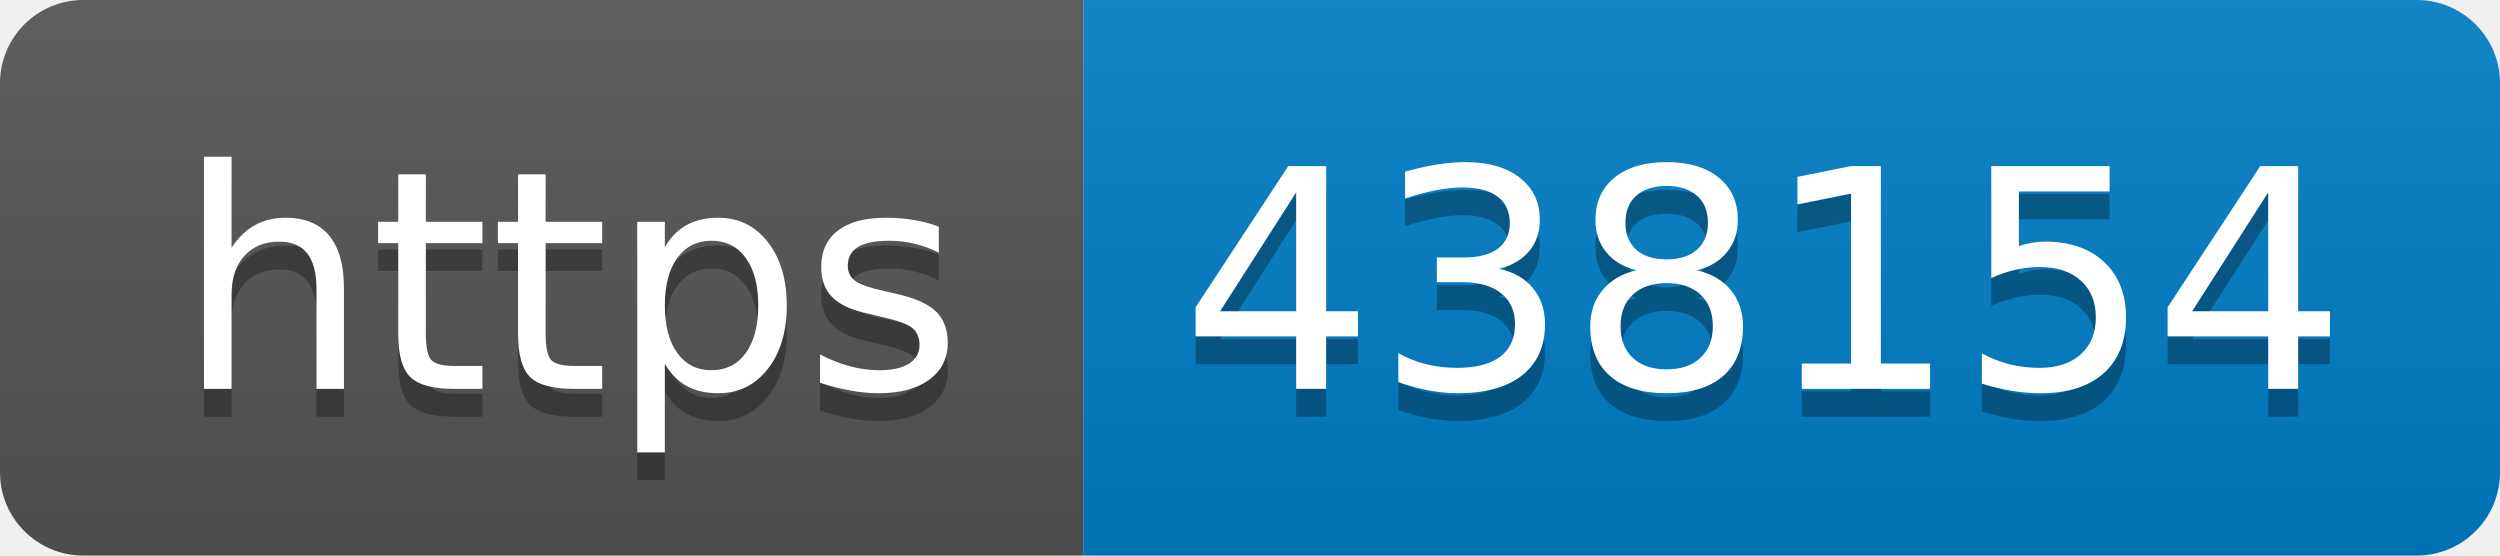
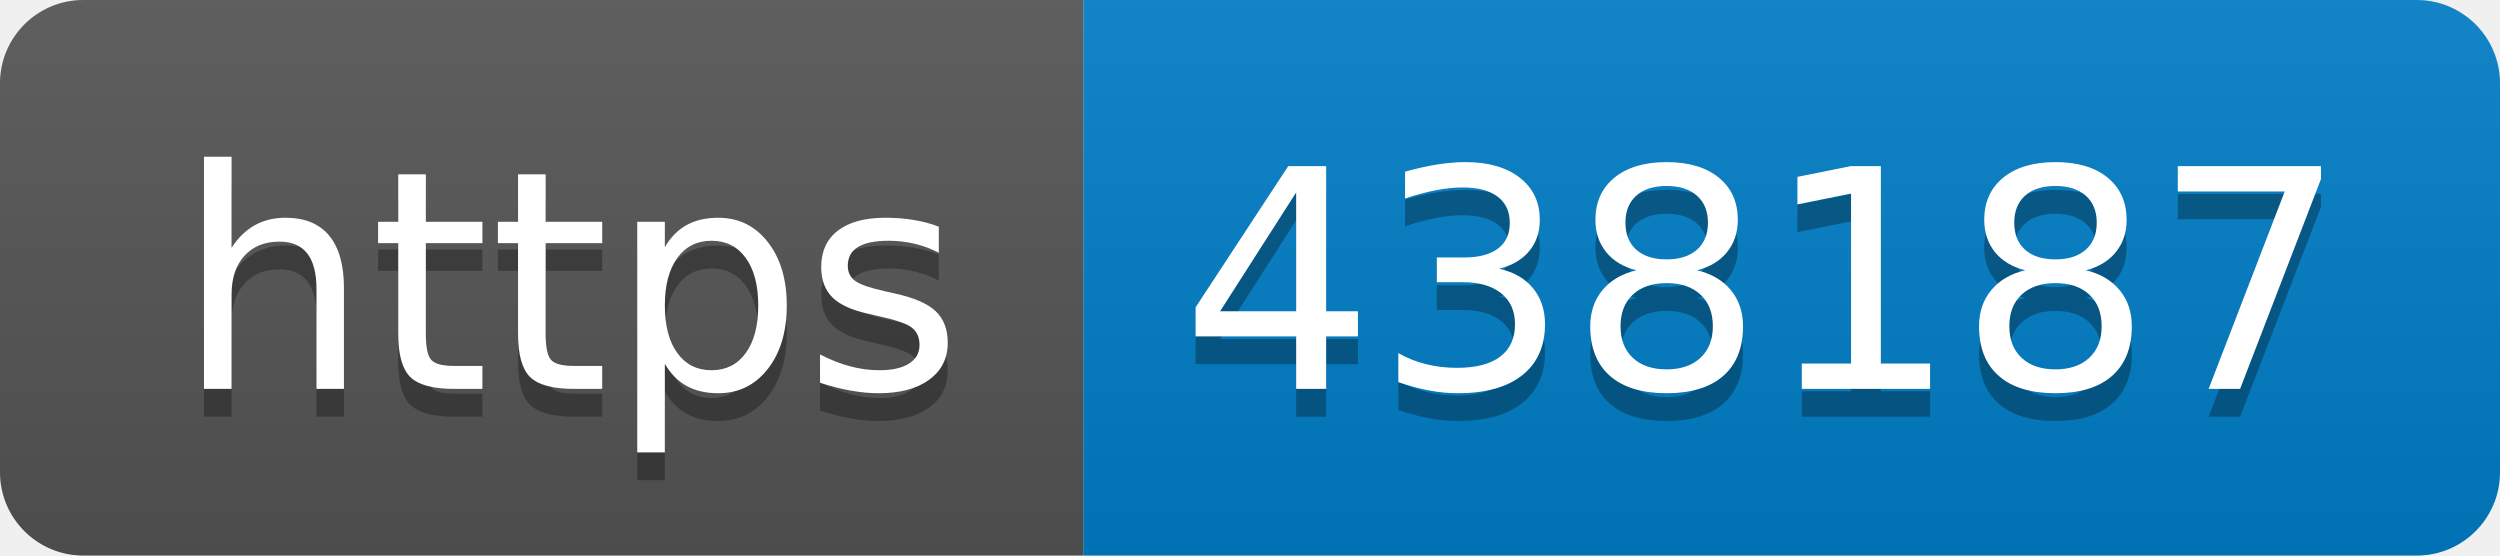
- <svg xmlns="http://www.w3.org/2000/svg" width="90" height="20" role="img" aria-label="https: 438154">
+ <svg xmlns="http://www.w3.org/2000/svg" width="90" height="20" role="img" aria-label="https: 438187">
  <linearGradient id="s" x2="0" y2="100%">
    <stop offset="0" stop-color="#bbb" stop-opacity=".1" />
    <stop offset="1" stop-opacity=".1" />
  </linearGradient>
  <clipPath id="r">
    <rect width="90" height="20" rx="3" fill="#fff" />
  </clipPath>
  <g clip-path="url(#r)">
    <rect width="39" height="20" fill="#555" />
    <rect x="39" width="51" height="20" fill="#007ec6" />
    <rect width="90" height="20" fill="url(#s)" />
  </g>
  <g fill="#fff" text-anchor="middle" font-family="Verdana,Geneva,DejaVu Sans,sans-serif" text-rendering="geometricPrecision" font-size="110">
    <text aria-hidden="true" x="205" y="150" fill="#010101" fill-opacity=".3" transform="scale(.1)" textLength="290">https</text>
    <text x="205" y="140" transform="scale(.1)" fill="#fff" textLength="290">https</text>
-     <text aria-hidden="true" x="635" y="150" fill="#010101" fill-opacity=".3" transform="scale(.1)" textLength="410">438154</text>
-     <text x="635" y="140" transform="scale(.1)" fill="#fff" textLength="410">438154</text>
+     <text aria-hidden="true" x="635" y="150" fill="#010101" fill-opacity=".3" transform="scale(.1)" textLength="410">438187</text>
+     <text x="635" y="140" transform="scale(.1)" fill="#fff" textLength="410">438187</text>
  </g>
</svg>
